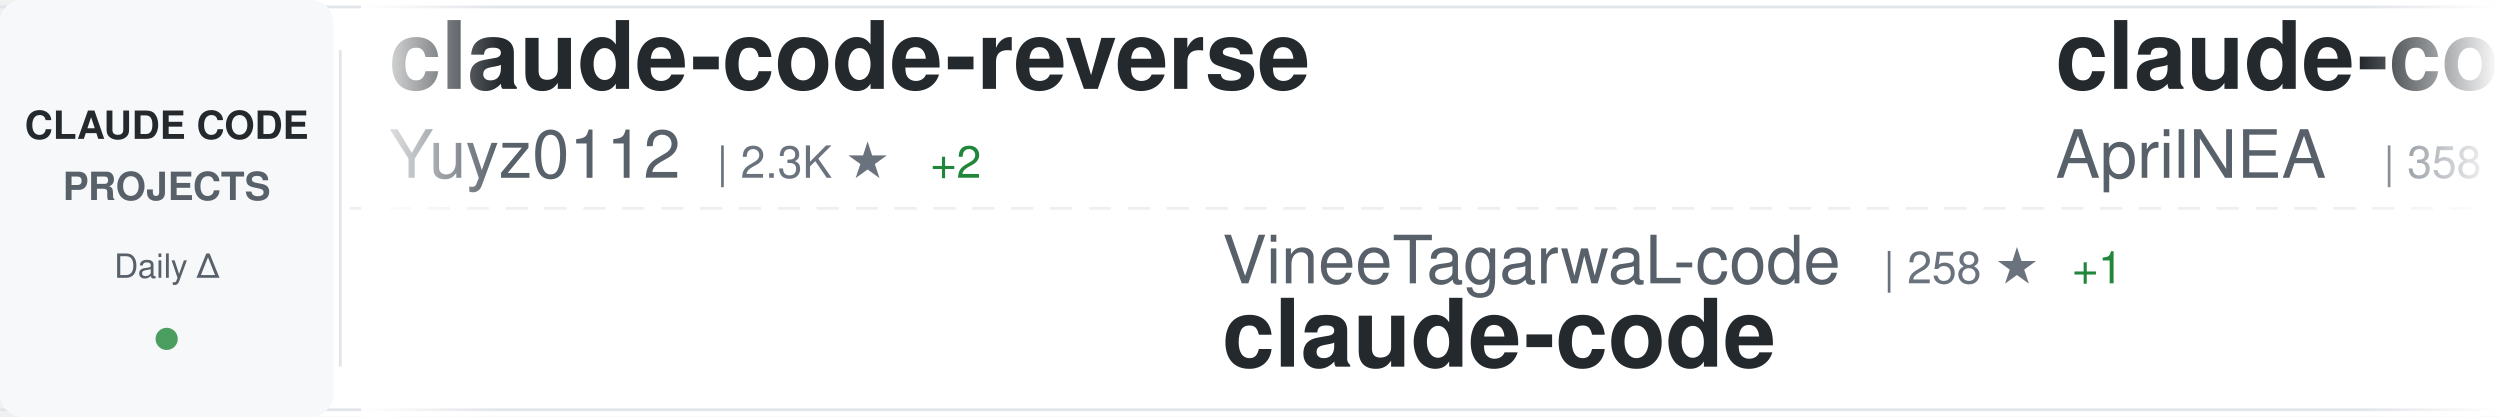
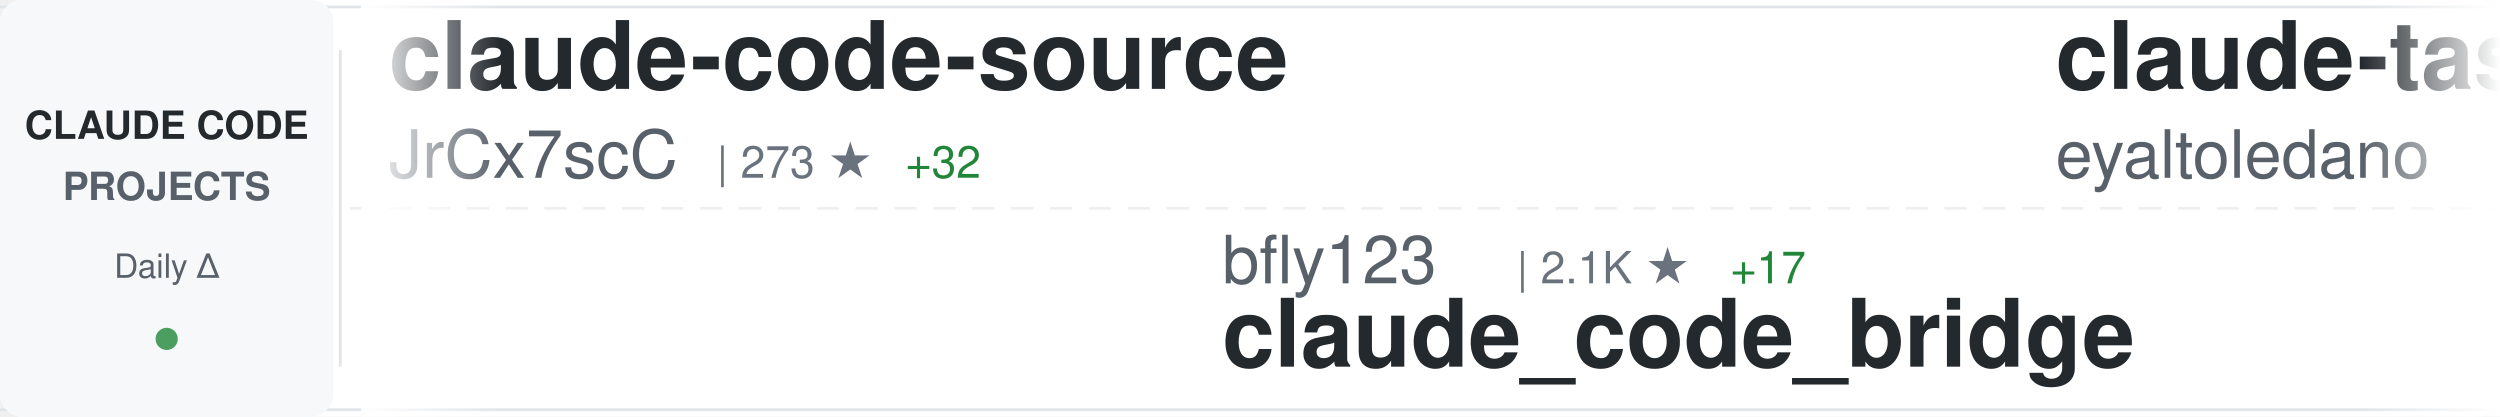
<svg xmlns="http://www.w3.org/2000/svg" width="900" height="150">
  <defs>
    <linearGradient id="awesomeLeftFade" x1="0%" y1="0%" x2="100%" y2="0%">
      <stop offset="0%" style="stop-color:#ffffff;stop-opacity:1" />
      <stop offset="100%" style="stop-color:#ffffff;stop-opacity:0" />
    </linearGradient>
    <linearGradient id="awesomeRightFade" x1="0%" y1="0%" x2="100%" y2="0%">
      <stop offset="0%" style="stop-color:#ffffff;stop-opacity:0" />
      <stop offset="100%" style="stop-color:#ffffff;stop-opacity:1" />
    </linearGradient>
  </defs>
  <rect width="900" height="150" fill="#ffffff" rx="8" />
  <rect x="0" y="2" width="900" height="1" fill="#e1e4e8" />
  <rect x="0" y="147" width="900" height="1" fill="#e1e4e8" />
  <line x1="0" y1="75" x2="900" y2="75" stroke="#e1e4e8" stroke-width="1" stroke-dasharray="8 6" opacity="0.6" />
  <rect x="0" y="0" width="120" height="150" fill="#f6f8fa" rx="8" />
  <text x="60" y="50" font-family="-apple-system, BlinkMacSystemFont, 'Segoe UI', Helvetica, Arial, sans-serif" font-size="14" font-weight="600" fill="#24292e" text-anchor="middle">CLAUDE CODE</text>
  <text x="60" y="72" font-family="-apple-system, BlinkMacSystemFont, 'Segoe UI', Helvetica, Arial, sans-serif" font-size="14" font-weight="600" fill="#586069" text-anchor="middle">PROJECTS</text>
  <text x="60" y="100" font-family="-apple-system, BlinkMacSystemFont, 'Segoe UI', Helvetica, Arial, sans-serif" font-size="12" font-weight="500" fill="#586069" text-anchor="middle">Daily Δ</text>
  <circle cx="60" cy="122" r="4" fill="#22863a" opacity="0.8" />
  <rect x="122" y="18" width="1" height="114" fill="#e1e4e8" />
  <clipPath id="awesomeTickerClip">
    <rect x="130" y="0" width="770" height="150" />
  </clipPath>
  <g clip-path="url(#awesomeTickerClip)">
    <g id="awesomeTickerItems">
      <animateTransform attributeName="transform" attributeType="XML" type="translate" from="0 0" to="-3000 0" dur="54s" repeatCount="indefinite" />
      <g transform="translate(0, 0)">
-         <text x="140" y="32" font-family="-apple-system, BlinkMacSystemFont, 'Segoe UI', Helvetica, Arial, sans-serif" font-size="34" font-weight="600" fill="#24292e">claude-code-reverse</text>
-         <text x="140" y="64" font-family="-apple-system, BlinkMacSystemFont, 'Segoe UI', Helvetica, Arial, sans-serif" font-size="24" font-weight="400" fill="#586069">Yuyz0112</text>
-         <text x="258" y="64" font-family="-apple-system, BlinkMacSystemFont, 'Segoe UI', Helvetica, Arial, sans-serif" font-size="16" font-weight="500" fill="#6a737d">| 2.3K ★</text>
-         <text x="335" y="64" font-family="-apple-system, BlinkMacSystemFont, 'Segoe UI', Helvetica, Arial, sans-serif" font-size="16" font-weight="500" fill="#22863a"> +2</text>
+         <text x="140" y="32" font-family="-apple-system, BlinkMacSystemFont, 'Segoe UI', Helvetica, Arial, sans-serif" font-size="34" font-weight="600" fill="#24292e">claude-code-source</text>
+         <text x="140" y="64" font-family="-apple-system, BlinkMacSystemFont, 'Segoe UI', Helvetica, Arial, sans-serif" font-size="24" font-weight="400" fill="#586069">JrCx7scC</text>
+         <text x="258" y="64" font-family="-apple-system, BlinkMacSystemFont, 'Segoe UI', Helvetica, Arial, sans-serif" font-size="16" font-weight="500" fill="#6a737d">| 273 ★</text>
+         <text x="326" y="64" font-family="-apple-system, BlinkMacSystemFont, 'Segoe UI', Helvetica, Arial, sans-serif" font-size="16" font-weight="500" fill="#22863a"> +32</text>
      </g>
      <g transform="translate(300, 0)">
-         <text x="140" y="102" font-family="-apple-system, BlinkMacSystemFont, 'Segoe UI', Helvetica, Arial, sans-serif" font-size="24" font-weight="400" fill="#586069">VineeTagarwaL-code</text>
-         <text x="378" y="102" font-family="-apple-system, BlinkMacSystemFont, 'Segoe UI', Helvetica, Arial, sans-serif" font-size="16" font-weight="500" fill="#6a737d">| 258 ★</text>
-         <text x="446" y="102" font-family="-apple-system, BlinkMacSystemFont, 'Segoe UI', Helvetica, Arial, sans-serif" font-size="16" font-weight="500" fill="#22863a"> +1</text>
-         <text x="140" y="132" font-family="-apple-system, BlinkMacSystemFont, 'Segoe UI', Helvetica, Arial, sans-serif" font-size="34" font-weight="600" fill="#24292e">claude-code</text>
+         <text x="140" y="102" font-family="-apple-system, BlinkMacSystemFont, 'Segoe UI', Helvetica, Arial, sans-serif" font-size="24" font-weight="400" fill="#586069">bfly123</text>
+         <text x="246" y="102" font-family="-apple-system, BlinkMacSystemFont, 'Segoe UI', Helvetica, Arial, sans-serif" font-size="16" font-weight="500" fill="#6a737d">| 2.1K ★</text>
+         <text x="323" y="102" font-family="-apple-system, BlinkMacSystemFont, 'Segoe UI', Helvetica, Arial, sans-serif" font-size="16" font-weight="500" fill="#22863a"> +17</text>
+         <text x="140" y="132" font-family="-apple-system, BlinkMacSystemFont, 'Segoe UI', Helvetica, Arial, sans-serif" font-size="34" font-weight="600" fill="#24292e">claude_code_bridge</text>
      </g>
      <g transform="translate(600, 0)">
-         <text x="140" y="32" font-family="-apple-system, BlinkMacSystemFont, 'Segoe UI', Helvetica, Arial, sans-serif" font-size="34" font-weight="600" fill="#24292e">claude-code-source</text>
-         <text x="140" y="64" font-family="-apple-system, BlinkMacSystemFont, 'Segoe UI', Helvetica, Arial, sans-serif" font-size="24" font-weight="400" fill="#586069">AprilNEA</text>
-         <text x="258" y="64" font-family="-apple-system, BlinkMacSystemFont, 'Segoe UI', Helvetica, Arial, sans-serif" font-size="16" font-weight="500" fill="#6a737d">| 358 ★</text>
-         <text x="326" y="64" font-family="-apple-system, BlinkMacSystemFont, 'Segoe UI', Helvetica, Arial, sans-serif" font-size="16" font-weight="500" fill="#22863a"> +2</text>
+         <text x="140" y="32" font-family="-apple-system, BlinkMacSystemFont, 'Segoe UI', Helvetica, Arial, sans-serif" font-size="34" font-weight="600" fill="#24292e">claude-task-master</text>
+         <text x="140" y="64" font-family="-apple-system, BlinkMacSystemFont, 'Segoe UI', Helvetica, Arial, sans-serif" font-size="24" font-weight="400" fill="#586069">eyaltoledano</text>
+         <text x="306" y="64" font-family="-apple-system, BlinkMacSystemFont, 'Segoe UI', Helvetica, Arial, sans-serif" font-size="16" font-weight="500" fill="#6a737d">| 26.4K ★</text>
+         <text x="392" y="64" font-family="-apple-system, BlinkMacSystemFont, 'Segoe UI', Helvetica, Arial, sans-serif" font-size="16" font-weight="500" fill="#22863a"> +18</text>
      </g>
      <g transform="translate(900, 0)">
-         <text x="140" y="102" font-family="-apple-system, BlinkMacSystemFont, 'Segoe UI', Helvetica, Arial, sans-serif" font-size="24" font-weight="400" fill="#586069">Pimzino</text>
-         <text x="246" y="102" font-family="-apple-system, BlinkMacSystemFont, 'Segoe UI', Helvetica, Arial, sans-serif" font-size="16" font-weight="500" fill="#6a737d">| 3.6K ★</text>
-         <text x="323" y="102" font-family="-apple-system, BlinkMacSystemFont, 'Segoe UI', Helvetica, Arial, sans-serif" font-size="16" font-weight="500" fill="#22863a"> +9</text>
-         <text x="140" y="132" font-family="-apple-system, BlinkMacSystemFont, 'Segoe UI', Helvetica, Arial, sans-serif" font-size="34" font-weight="600" fill="#24292e">claude-code-spec-workflo...</text>
+         <text x="140" y="102" font-family="-apple-system, BlinkMacSystemFont, 'Segoe UI', Helvetica, Arial, sans-serif" font-size="24" font-weight="400" fill="#586069">Yeachan-Heo</text>
+         <text x="294" y="102" font-family="-apple-system, BlinkMacSystemFont, 'Segoe UI', Helvetica, Arial, sans-serif" font-size="16" font-weight="500" fill="#6a737d">| 25.0K ★</text>
+         <text x="380" y="102" font-family="-apple-system, BlinkMacSystemFont, 'Segoe UI', Helvetica, Arial, sans-serif" font-size="16" font-weight="500" fill="#22863a"> +590</text>
+         <text x="140" y="132" font-family="-apple-system, BlinkMacSystemFont, 'Segoe UI', Helvetica, Arial, sans-serif" font-size="34" font-weight="600" fill="#24292e">oh-my-claudecode</text>
      </g>
      <g transform="translate(1200, 0)">
-         <text x="140" y="32" font-family="-apple-system, BlinkMacSystemFont, 'Segoe UI', Helvetica, Arial, sans-serif" font-size="34" font-weight="600" fill="#24292e">claude-code-my-workflow</text>
-         <text x="140" y="64" font-family="-apple-system, BlinkMacSystemFont, 'Segoe UI', Helvetica, Arial, sans-serif" font-size="24" font-weight="400" fill="#586069">pedrohcgs</text>
-         <text x="270" y="64" font-family="-apple-system, BlinkMacSystemFont, 'Segoe UI', Helvetica, Arial, sans-serif" font-size="16" font-weight="500" fill="#6a737d">| 847 ★</text>
-         <text x="338" y="64" font-family="-apple-system, BlinkMacSystemFont, 'Segoe UI', Helvetica, Arial, sans-serif" font-size="16" font-weight="500" fill="#22863a"> +7</text>
+         <text x="140" y="32" font-family="-apple-system, BlinkMacSystemFont, 'Segoe UI', Helvetica, Arial, sans-serif" font-size="34" font-weight="600" fill="#24292e">awesome-claude-code-suba...</text>
+         <text x="140" y="64" font-family="-apple-system, BlinkMacSystemFont, 'Segoe UI', Helvetica, Arial, sans-serif" font-size="24" font-weight="400" fill="#586069">VoltAgent</text>
+         <text x="270" y="64" font-family="-apple-system, BlinkMacSystemFont, 'Segoe UI', Helvetica, Arial, sans-serif" font-size="16" font-weight="500" fill="#6a737d">| 16.5K ★</text>
+         <text x="356" y="64" font-family="-apple-system, BlinkMacSystemFont, 'Segoe UI', Helvetica, Arial, sans-serif" font-size="16" font-weight="500" fill="#22863a"> +145</text>
      </g>
      <g transform="translate(1500, 0)">
-         <text x="140" y="102" font-family="-apple-system, BlinkMacSystemFont, 'Segoe UI', Helvetica, Arial, sans-serif" font-size="24" font-weight="400" fill="#586069">fuergaosi233</text>
-         <text x="306" y="102" font-family="-apple-system, BlinkMacSystemFont, 'Segoe UI', Helvetica, Arial, sans-serif" font-size="16" font-weight="500" fill="#6a737d">| 2.3K ★</text>
-         <text x="383" y="102" font-family="-apple-system, BlinkMacSystemFont, 'Segoe UI', Helvetica, Arial, sans-serif" font-size="16" font-weight="500" fill="#22863a"> +4</text>
-         <text x="140" y="132" font-family="-apple-system, BlinkMacSystemFont, 'Segoe UI', Helvetica, Arial, sans-serif" font-size="34" font-weight="600" fill="#24292e">claude-code-proxy</text>
+         <text x="140" y="102" font-family="-apple-system, BlinkMacSystemFont, 'Segoe UI', Helvetica, Arial, sans-serif" font-size="24" font-weight="400" fill="#586069">hangsman</text>
+         <text x="258" y="102" font-family="-apple-system, BlinkMacSystemFont, 'Segoe UI', Helvetica, Arial, sans-serif" font-size="16" font-weight="500" fill="#6a737d">| 732 ★</text>
+         <text x="326" y="102" font-family="-apple-system, BlinkMacSystemFont, 'Segoe UI', Helvetica, Arial, sans-serif" font-size="16" font-weight="500" fill="#22863a"> +6</text>
+         <text x="140" y="132" font-family="-apple-system, BlinkMacSystemFont, 'Segoe UI', Helvetica, Arial, sans-serif" font-size="34" font-weight="600" fill="#24292e">claude-code-source</text>
      </g>
      <g transform="translate(1800, 0)">
-         <text x="140" y="32" font-family="-apple-system, BlinkMacSystemFont, 'Segoe UI', Helvetica, Arial, sans-serif" font-size="34" font-weight="600" fill="#24292e">Claude-Code</text>
-         <text x="140" y="64" font-family="-apple-system, BlinkMacSystemFont, 'Segoe UI', Helvetica, Arial, sans-serif" font-size="24" font-weight="400" fill="#586069">pengchengneo</text>
-         <text x="306" y="64" font-family="-apple-system, BlinkMacSystemFont, 'Segoe UI', Helvetica, Arial, sans-serif" font-size="16" font-weight="500" fill="#6a737d">| 1.0K ★</text>
-         <text x="383" y="64" font-family="-apple-system, BlinkMacSystemFont, 'Segoe UI', Helvetica, Arial, sans-serif" font-size="16" font-weight="500" fill="#22863a"> +35</text>
+         <text x="140" y="32" font-family="-apple-system, BlinkMacSystemFont, 'Segoe UI', Helvetica, Arial, sans-serif" font-size="34" font-weight="600" fill="#24292e">Auto-claude-code-researc...</text>
+         <text x="140" y="64" font-family="-apple-system, BlinkMacSystemFont, 'Segoe UI', Helvetica, Arial, sans-serif" font-size="24" font-weight="400" fill="#586069">wanshuiyin</text>
+         <text x="282" y="64" font-family="-apple-system, BlinkMacSystemFont, 'Segoe UI', Helvetica, Arial, sans-serif" font-size="16" font-weight="500" fill="#6a737d">| 5.6K ★</text>
+         <text x="359" y="64" font-family="-apple-system, BlinkMacSystemFont, 'Segoe UI', Helvetica, Arial, sans-serif" font-size="16" font-weight="500" fill="#22863a"> +85</text>
      </g>
      <g transform="translate(2100, 0)">
-         <text x="140" y="102" font-family="-apple-system, BlinkMacSystemFont, 'Segoe UI', Helvetica, Arial, sans-serif" font-size="24" font-weight="400" fill="#586069">Windy3f3f3f3f</text>
-         <text x="318" y="102" font-family="-apple-system, BlinkMacSystemFont, 'Segoe UI', Helvetica, Arial, sans-serif" font-size="16" font-weight="500" fill="#6a737d">| 1.5K ★</text>
-         <text x="395" y="102" font-family="-apple-system, BlinkMacSystemFont, 'Segoe UI', Helvetica, Arial, sans-serif" font-size="16" font-weight="500" fill="#22863a"> +43</text>
-         <text x="140" y="132" font-family="-apple-system, BlinkMacSystemFont, 'Segoe UI', Helvetica, Arial, sans-serif" font-size="34" font-weight="600" fill="#24292e">how-claude-code-works</text>
+         <text x="140" y="102" font-family="-apple-system, BlinkMacSystemFont, 'Segoe UI', Helvetica, Arial, sans-serif" font-size="24" font-weight="400" fill="#586069">Maciek-roboblog</text>
+         <text x="342" y="102" font-family="-apple-system, BlinkMacSystemFont, 'Segoe UI', Helvetica, Arial, sans-serif" font-size="16" font-weight="500" fill="#6a737d">| 7.4K ★</text>
+         <text x="419" y="102" font-family="-apple-system, BlinkMacSystemFont, 'Segoe UI', Helvetica, Arial, sans-serif" font-size="16" font-weight="500" fill="#22863a"> +22</text>
+         <text x="140" y="132" font-family="-apple-system, BlinkMacSystemFont, 'Segoe UI', Helvetica, Arial, sans-serif" font-size="34" font-weight="600" fill="#24292e">Claude-Code-Usage-Monito...</text>
      </g>
      <g transform="translate(2400, 0)">
-         <text x="140" y="32" font-family="-apple-system, BlinkMacSystemFont, 'Segoe UI', Helvetica, Arial, sans-serif" font-size="34" font-weight="600" fill="#24292e">claude_code_bridge</text>
-         <text x="140" y="64" font-family="-apple-system, BlinkMacSystemFont, 'Segoe UI', Helvetica, Arial, sans-serif" font-size="24" font-weight="400" fill="#586069">bfly123</text>
-         <text x="246" y="64" font-family="-apple-system, BlinkMacSystemFont, 'Segoe UI', Helvetica, Arial, sans-serif" font-size="16" font-weight="500" fill="#6a737d">| 2.1K ★</text>
-         <text x="323" y="64" font-family="-apple-system, BlinkMacSystemFont, 'Segoe UI', Helvetica, Arial, sans-serif" font-size="16" font-weight="500" fill="#22863a"> +18</text>
+         <text x="140" y="32" font-family="-apple-system, BlinkMacSystemFont, 'Segoe UI', Helvetica, Arial, sans-serif" font-size="34" font-weight="600" fill="#24292e">claude-code-analysis</text>
+         <text x="140" y="64" font-family="-apple-system, BlinkMacSystemFont, 'Segoe UI', Helvetica, Arial, sans-serif" font-size="24" font-weight="400" fill="#586069">liuup</text>
+         <text x="222" y="64" font-family="-apple-system, BlinkMacSystemFont, 'Segoe UI', Helvetica, Arial, sans-serif" font-size="16" font-weight="500" fill="#6a737d">| 1.0K ★</text>
+         <text x="299" y="64" font-family="-apple-system, BlinkMacSystemFont, 'Segoe UI', Helvetica, Arial, sans-serif" font-size="16" font-weight="500" fill="#22863a"> +63</text>
      </g>
      <g transform="translate(2700, 0)">
-         <text x="140" y="102" font-family="-apple-system, BlinkMacSystemFont, 'Segoe UI', Helvetica, Arial, sans-serif" font-size="24" font-weight="400" fill="#586069">ponponon</text>
-         <text x="258" y="102" font-family="-apple-system, BlinkMacSystemFont, 'Segoe UI', Helvetica, Arial, sans-serif" font-size="16" font-weight="500" fill="#6a737d">| 2.0K ★</text>
-         <text x="335" y="102" font-family="-apple-system, BlinkMacSystemFont, 'Segoe UI', Helvetica, Arial, sans-serif" font-size="16" font-weight="500" fill="#22863a"> +27</text>
-         <text x="140" y="132" font-family="-apple-system, BlinkMacSystemFont, 'Segoe UI', Helvetica, Arial, sans-serif" font-size="34" font-weight="600" fill="#24292e">claude_code_src</text>
+         <text x="140" y="102" font-family="-apple-system, BlinkMacSystemFont, 'Segoe UI', Helvetica, Arial, sans-serif" font-size="24" font-weight="400" fill="#586069">centminmod</text>
+         <text x="282" y="102" font-family="-apple-system, BlinkMacSystemFont, 'Segoe UI', Helvetica, Arial, sans-serif" font-size="16" font-weight="500" fill="#6a737d">| 2.2K ★</text>
+         <text x="359" y="102" font-family="-apple-system, BlinkMacSystemFont, 'Segoe UI', Helvetica, Arial, sans-serif" font-size="16" font-weight="500" fill="#22863a"> +4</text>
+         <text x="140" y="132" font-family="-apple-system, BlinkMacSystemFont, 'Segoe UI', Helvetica, Arial, sans-serif" font-size="34" font-weight="600" fill="#24292e">my-claude-code-setup</text>
      </g>
      <g transform="translate(3000, 0)">
-         <text x="140" y="32" font-family="-apple-system, BlinkMacSystemFont, 'Segoe UI', Helvetica, Arial, sans-serif" font-size="34" font-weight="600" fill="#24292e">claude-code-reverse</text>
-         <text x="140" y="64" font-family="-apple-system, BlinkMacSystemFont, 'Segoe UI', Helvetica, Arial, sans-serif" font-size="24" font-weight="400" fill="#586069">Yuyz0112</text>
-         <text x="258" y="64" font-family="-apple-system, BlinkMacSystemFont, 'Segoe UI', Helvetica, Arial, sans-serif" font-size="16" font-weight="500" fill="#6a737d">| 2.3K ★</text>
-         <text x="335" y="64" font-family="-apple-system, BlinkMacSystemFont, 'Segoe UI', Helvetica, Arial, sans-serif" font-size="16" font-weight="500" fill="#22863a"> +2</text>
+         <text x="140" y="32" font-family="-apple-system, BlinkMacSystemFont, 'Segoe UI', Helvetica, Arial, sans-serif" font-size="34" font-weight="600" fill="#24292e">claude-code-source</text>
+         <text x="140" y="64" font-family="-apple-system, BlinkMacSystemFont, 'Segoe UI', Helvetica, Arial, sans-serif" font-size="24" font-weight="400" fill="#586069">JrCx7scC</text>
+         <text x="258" y="64" font-family="-apple-system, BlinkMacSystemFont, 'Segoe UI', Helvetica, Arial, sans-serif" font-size="16" font-weight="500" fill="#6a737d">| 273 ★</text>
+         <text x="326" y="64" font-family="-apple-system, BlinkMacSystemFont, 'Segoe UI', Helvetica, Arial, sans-serif" font-size="16" font-weight="500" fill="#22863a"> +32</text>
      </g>
      <g transform="translate(3300, 0)">
-         <text x="140" y="102" font-family="-apple-system, BlinkMacSystemFont, 'Segoe UI', Helvetica, Arial, sans-serif" font-size="24" font-weight="400" fill="#586069">VineeTagarwaL-code</text>
-         <text x="378" y="102" font-family="-apple-system, BlinkMacSystemFont, 'Segoe UI', Helvetica, Arial, sans-serif" font-size="16" font-weight="500" fill="#6a737d">| 258 ★</text>
-         <text x="446" y="102" font-family="-apple-system, BlinkMacSystemFont, 'Segoe UI', Helvetica, Arial, sans-serif" font-size="16" font-weight="500" fill="#22863a"> +1</text>
-         <text x="140" y="132" font-family="-apple-system, BlinkMacSystemFont, 'Segoe UI', Helvetica, Arial, sans-serif" font-size="34" font-weight="600" fill="#24292e">claude-code</text>
+         <text x="140" y="102" font-family="-apple-system, BlinkMacSystemFont, 'Segoe UI', Helvetica, Arial, sans-serif" font-size="24" font-weight="400" fill="#586069">bfly123</text>
+         <text x="246" y="102" font-family="-apple-system, BlinkMacSystemFont, 'Segoe UI', Helvetica, Arial, sans-serif" font-size="16" font-weight="500" fill="#6a737d">| 2.1K ★</text>
+         <text x="323" y="102" font-family="-apple-system, BlinkMacSystemFont, 'Segoe UI', Helvetica, Arial, sans-serif" font-size="16" font-weight="500" fill="#22863a"> +17</text>
+         <text x="140" y="132" font-family="-apple-system, BlinkMacSystemFont, 'Segoe UI', Helvetica, Arial, sans-serif" font-size="34" font-weight="600" fill="#24292e">claude_code_bridge</text>
      </g>
      <g transform="translate(3600, 0)">
-         <text x="140" y="32" font-family="-apple-system, BlinkMacSystemFont, 'Segoe UI', Helvetica, Arial, sans-serif" font-size="34" font-weight="600" fill="#24292e">claude-code-source</text>
-         <text x="140" y="64" font-family="-apple-system, BlinkMacSystemFont, 'Segoe UI', Helvetica, Arial, sans-serif" font-size="24" font-weight="400" fill="#586069">AprilNEA</text>
-         <text x="258" y="64" font-family="-apple-system, BlinkMacSystemFont, 'Segoe UI', Helvetica, Arial, sans-serif" font-size="16" font-weight="500" fill="#6a737d">| 358 ★</text>
-         <text x="326" y="64" font-family="-apple-system, BlinkMacSystemFont, 'Segoe UI', Helvetica, Arial, sans-serif" font-size="16" font-weight="500" fill="#22863a"> +2</text>
+         <text x="140" y="32" font-family="-apple-system, BlinkMacSystemFont, 'Segoe UI', Helvetica, Arial, sans-serif" font-size="34" font-weight="600" fill="#24292e">claude-task-master</text>
+         <text x="140" y="64" font-family="-apple-system, BlinkMacSystemFont, 'Segoe UI', Helvetica, Arial, sans-serif" font-size="24" font-weight="400" fill="#586069">eyaltoledano</text>
+         <text x="306" y="64" font-family="-apple-system, BlinkMacSystemFont, 'Segoe UI', Helvetica, Arial, sans-serif" font-size="16" font-weight="500" fill="#6a737d">| 26.4K ★</text>
+         <text x="392" y="64" font-family="-apple-system, BlinkMacSystemFont, 'Segoe UI', Helvetica, Arial, sans-serif" font-size="16" font-weight="500" fill="#22863a"> +18</text>
      </g>
      <g transform="translate(3900, 0)">
-         <text x="140" y="102" font-family="-apple-system, BlinkMacSystemFont, 'Segoe UI', Helvetica, Arial, sans-serif" font-size="24" font-weight="400" fill="#586069">Pimzino</text>
-         <text x="246" y="102" font-family="-apple-system, BlinkMacSystemFont, 'Segoe UI', Helvetica, Arial, sans-serif" font-size="16" font-weight="500" fill="#6a737d">| 3.6K ★</text>
-         <text x="323" y="102" font-family="-apple-system, BlinkMacSystemFont, 'Segoe UI', Helvetica, Arial, sans-serif" font-size="16" font-weight="500" fill="#22863a"> +9</text>
-         <text x="140" y="132" font-family="-apple-system, BlinkMacSystemFont, 'Segoe UI', Helvetica, Arial, sans-serif" font-size="34" font-weight="600" fill="#24292e">claude-code-spec-workflo...</text>
+         <text x="140" y="102" font-family="-apple-system, BlinkMacSystemFont, 'Segoe UI', Helvetica, Arial, sans-serif" font-size="24" font-weight="400" fill="#586069">Yeachan-Heo</text>
+         <text x="294" y="102" font-family="-apple-system, BlinkMacSystemFont, 'Segoe UI', Helvetica, Arial, sans-serif" font-size="16" font-weight="500" fill="#6a737d">| 25.0K ★</text>
+         <text x="380" y="102" font-family="-apple-system, BlinkMacSystemFont, 'Segoe UI', Helvetica, Arial, sans-serif" font-size="16" font-weight="500" fill="#22863a"> +590</text>
+         <text x="140" y="132" font-family="-apple-system, BlinkMacSystemFont, 'Segoe UI', Helvetica, Arial, sans-serif" font-size="34" font-weight="600" fill="#24292e">oh-my-claudecode</text>
      </g>
    </g>
  </g>
  <rect x="130" y="0" width="50" height="150" fill="url(#awesomeLeftFade)" />
  <rect x="850" y="0" width="50" height="150" fill="url(#awesomeRightFade)" />
</svg>
